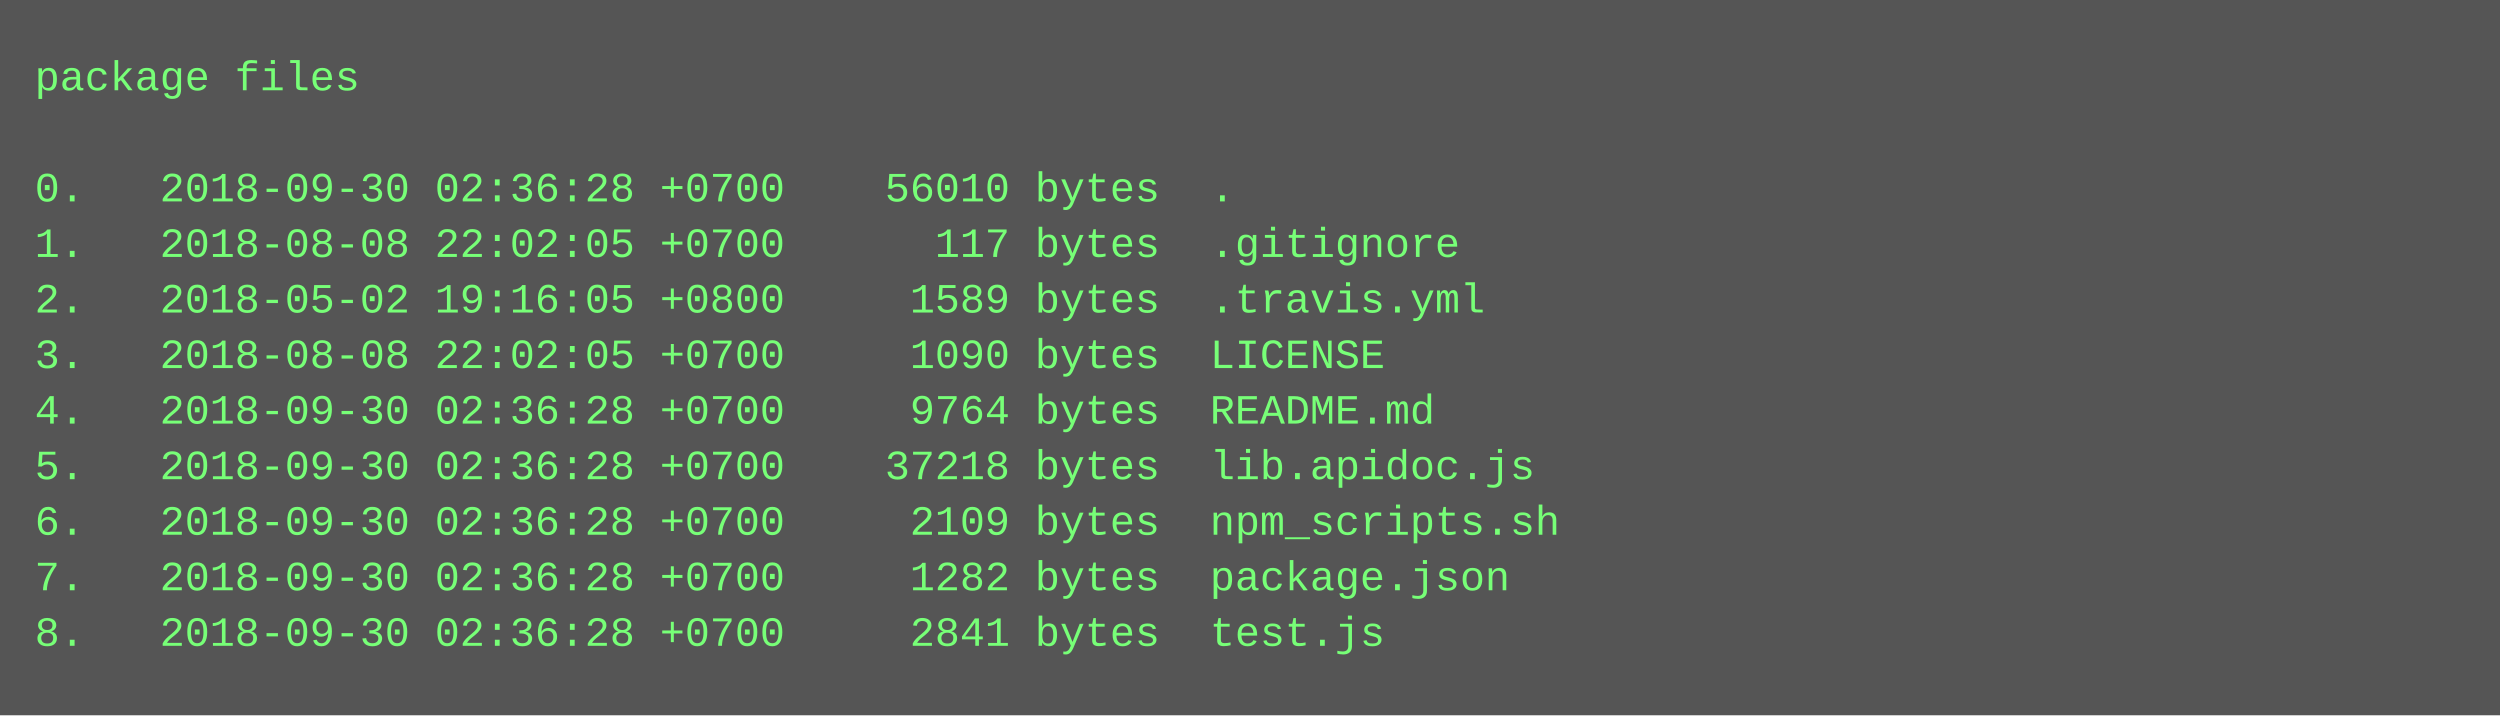
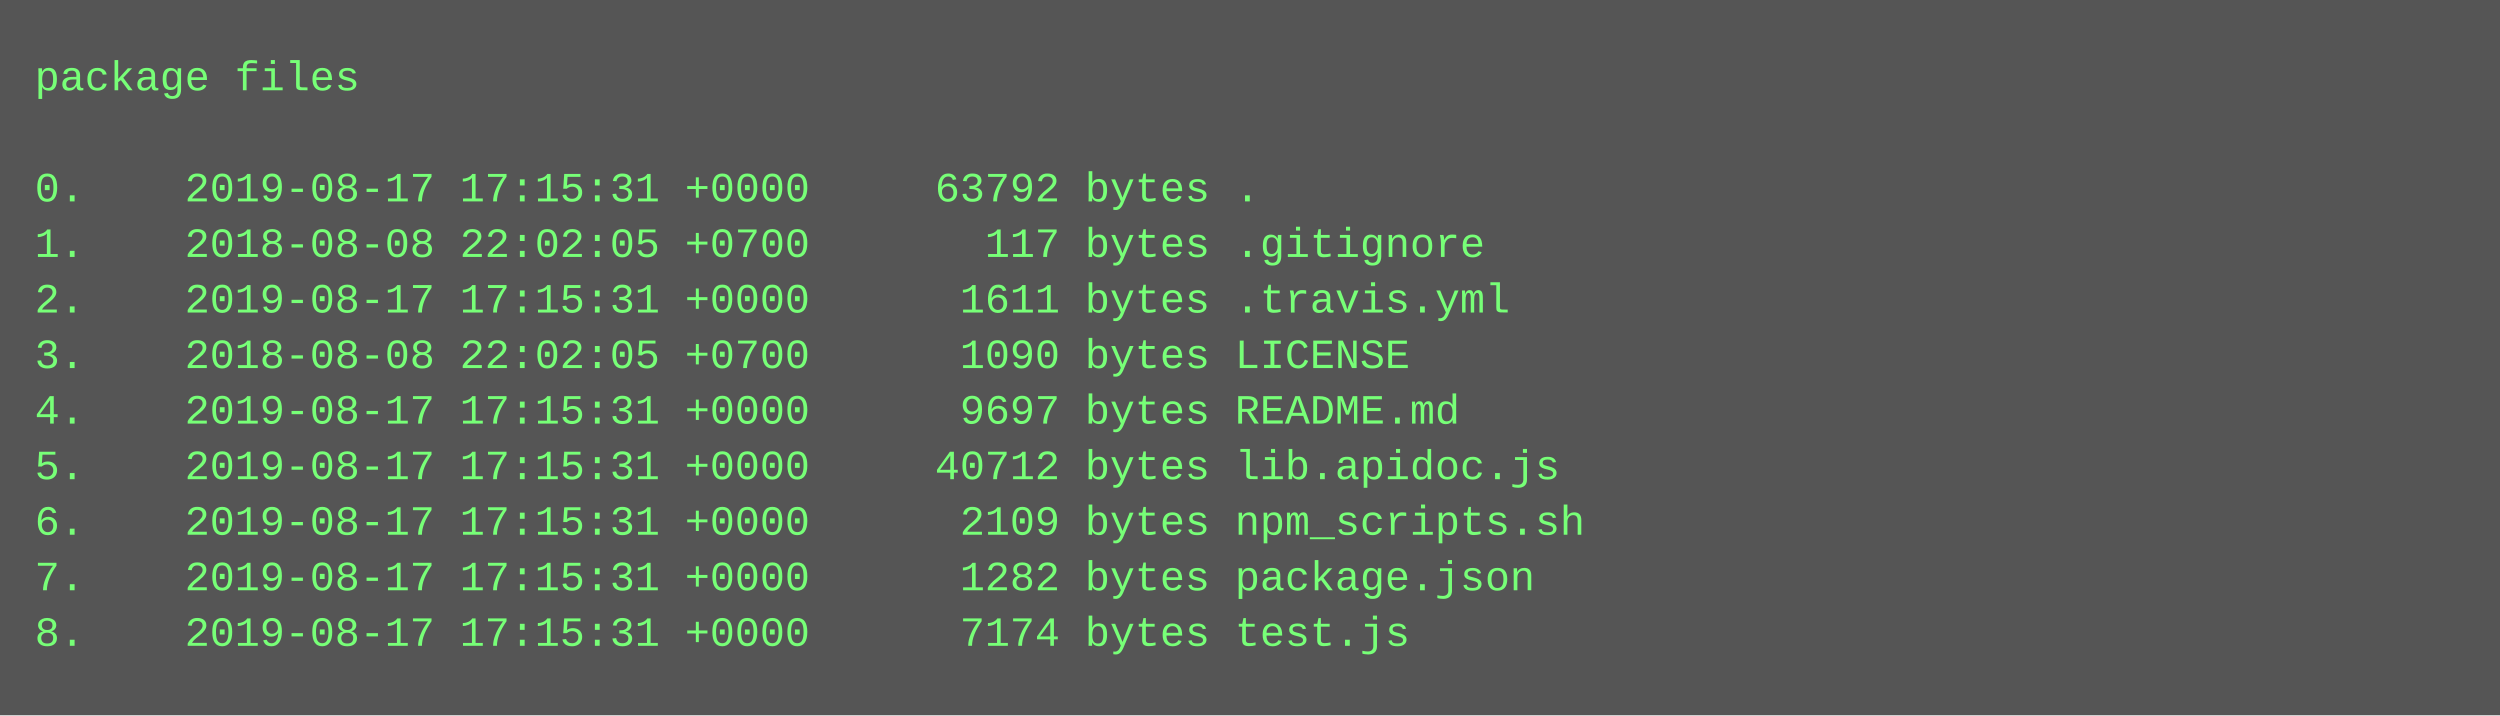
<svg xmlns="http://www.w3.org/2000/svg" height="206" width="720">
  <rect height="206" fill="#555" width="720" />
  <text fill="#7f7" font-family="Courier New" font-size="12" xml:space="preserve">
    <tspan x="10" y="26">package files</tspan>
    <tspan x="10" y="42" />
-     <tspan x="10" y="58">0.   2018-09-30 02:36:28 +0700    56010 bytes  .</tspan>
-     <tspan x="10" y="74">1.   2018-08-08 22:02:05 +0700      117 bytes  .gitignore</tspan>
-     <tspan x="10" y="90">2.   2018-05-02 19:16:05 +0800     1589 bytes  .travis.yml</tspan>
-     <tspan x="10" y="106">3.   2018-08-08 22:02:05 +0700     1090 bytes  LICENSE</tspan>
-     <tspan x="10" y="122">4.   2018-09-30 02:36:28 +0700     9764 bytes  README.md</tspan>
-     <tspan x="10" y="138">5.   2018-09-30 02:36:28 +0700    37218 bytes  lib.apidoc.js</tspan>
-     <tspan x="10" y="154">6.   2018-09-30 02:36:28 +0700     2109 bytes  npm_scripts.sh</tspan>
-     <tspan x="10" y="170">7.   2018-09-30 02:36:28 +0700     1282 bytes  package.json</tspan>
-     <tspan x="10" y="186">8.   2018-09-30 02:36:28 +0700     2841 bytes  test.js</tspan>
+     <tspan x="10" y="58">0.    2019-08-17 17:15:31 +0000     63792 bytes .</tspan>
+     <tspan x="10" y="74">1.    2018-08-08 22:02:05 +0700       117 bytes .gitignore</tspan>
+     <tspan x="10" y="90">2.    2019-08-17 17:15:31 +0000      1611 bytes .travis.yml</tspan>
+     <tspan x="10" y="106">3.    2018-08-08 22:02:05 +0700      1090 bytes LICENSE</tspan>
+     <tspan x="10" y="122">4.    2019-08-17 17:15:31 +0000      9697 bytes README.md</tspan>
+     <tspan x="10" y="138">5.    2019-08-17 17:15:31 +0000     40712 bytes lib.apidoc.js</tspan>
+     <tspan x="10" y="154">6.    2019-08-17 17:15:31 +0000      2109 bytes npm_scripts.sh</tspan>
+     <tspan x="10" y="170">7.    2019-08-17 17:15:31 +0000      1282 bytes package.json</tspan>
+     <tspan x="10" y="186">8.    2019-08-17 17:15:31 +0000      7174 bytes test.js</tspan>
  </text>
</svg>
